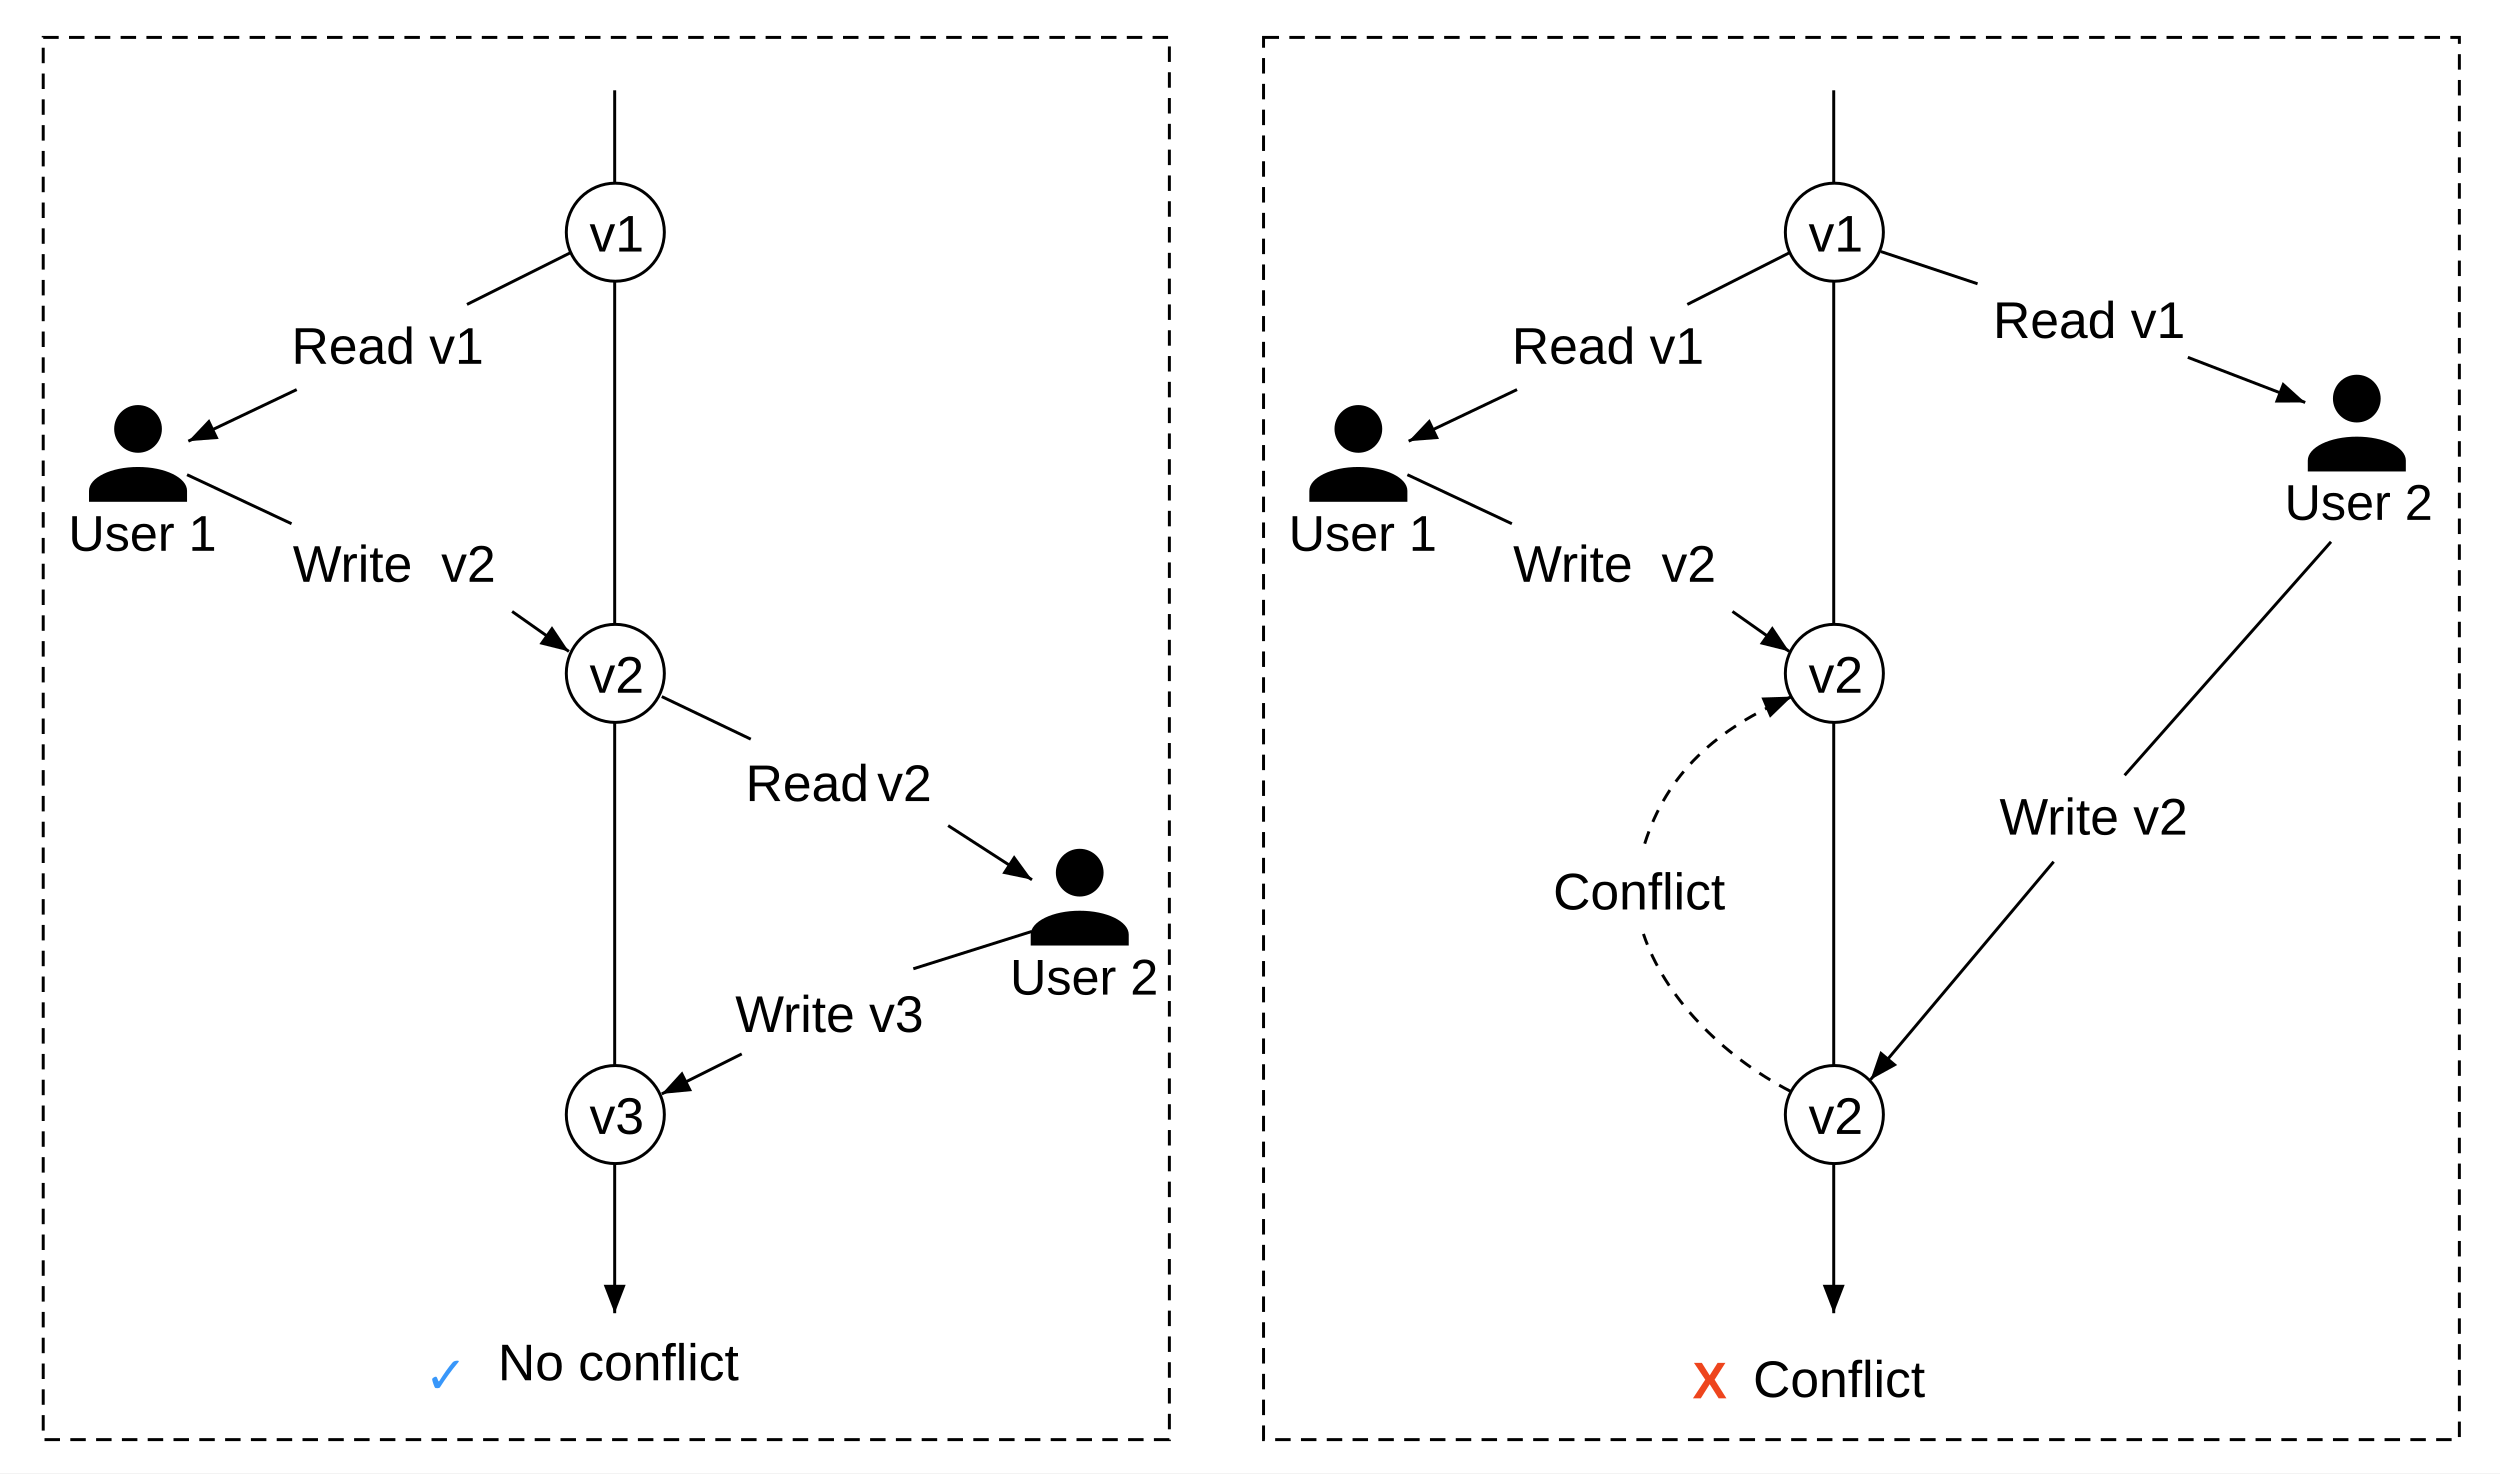
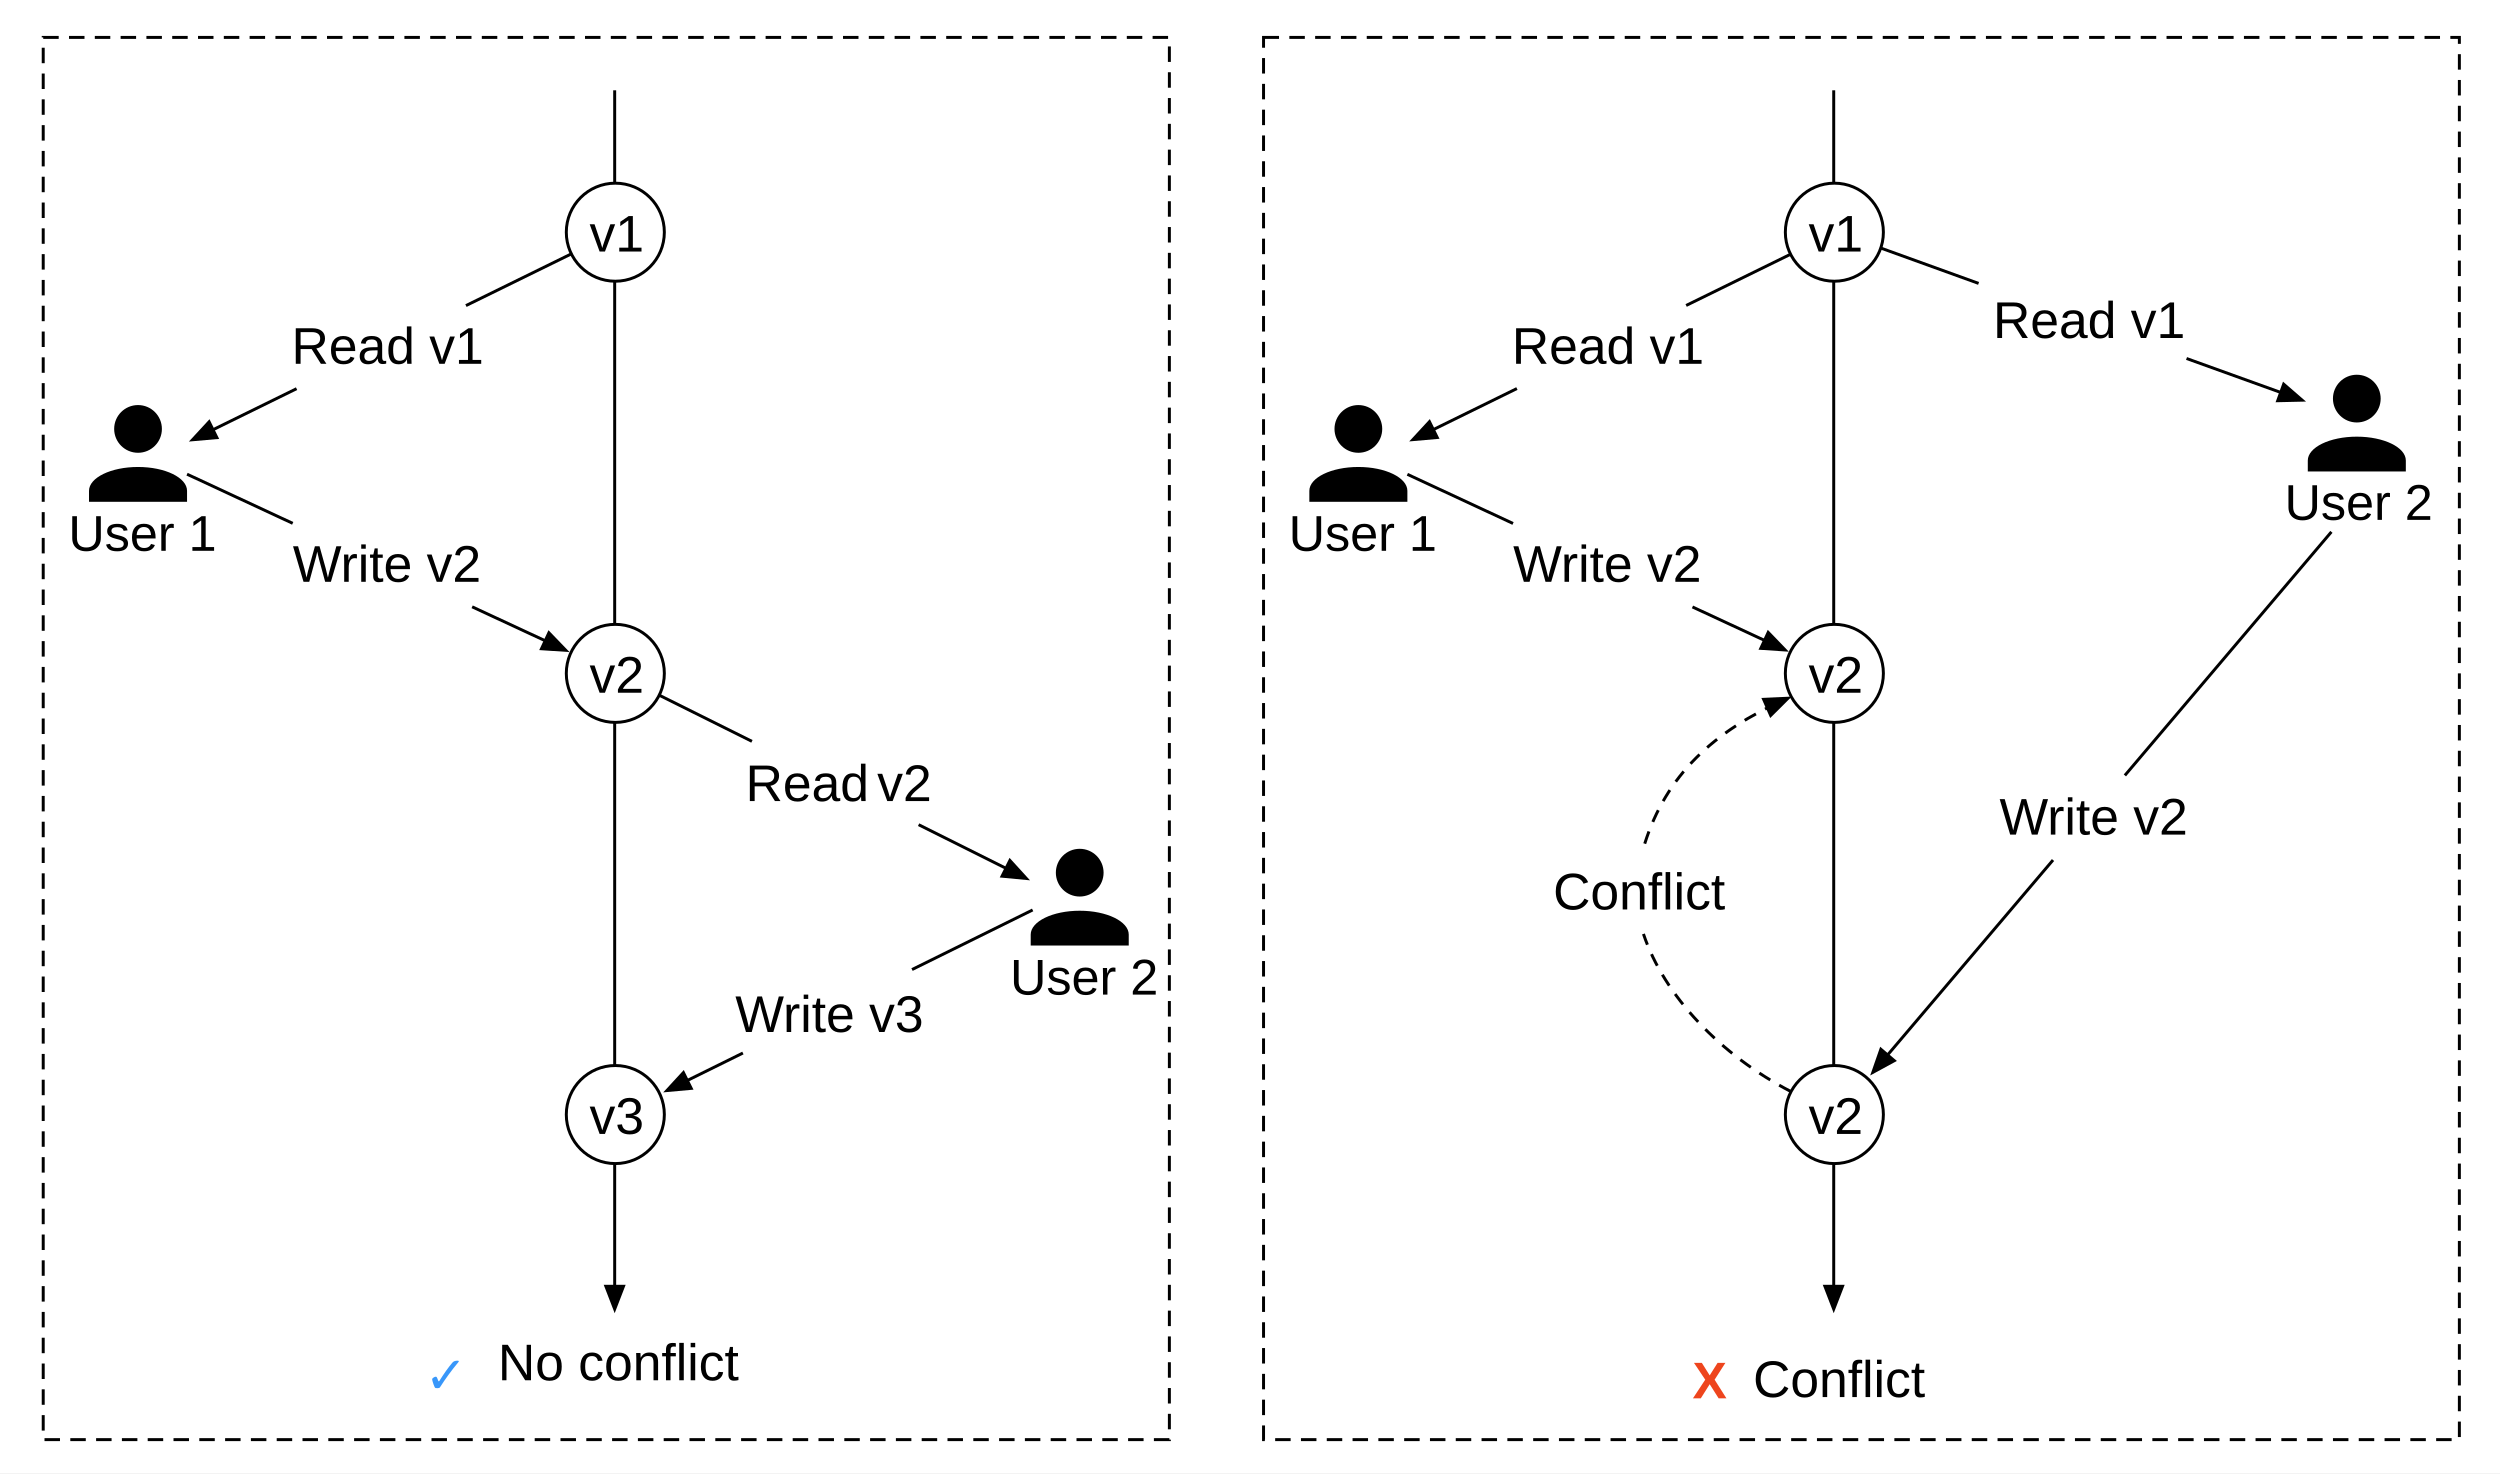
<svg xmlns="http://www.w3.org/2000/svg" width="1938" height="1142" viewBox="0 0 1938 1142" role="img" aria-labelledby="optimistic-title optimistic-desc">
  <defs>
-     <marker id="head-flow" viewBox="0 0 22 17" refX="22" refY="8.5" markerWidth="22" markerHeight="17" markerUnits="userSpaceOnUse" orient="auto">
+     <marker id="head-flow" viewBox="0 0 22 17" refX="17" refY="8.5" markerWidth="22" markerHeight="17" markerUnits="userSpaceOnUse" orient="auto">
      <path d="M0 0 22 8.5 0 17Z" fill="#000" />
    </marker>
    <style>
      text{font-family:Arial,Helvetica,sans-serif;font-size:40px;fill:#000}
      .panel{fill:none;stroke:#000;stroke-width:2.3;stroke-dasharray:12 8}
      .version{fill:#fff;stroke:#000;stroke-width:2.3}
      .shaft{fill:none;stroke:#000;stroke-width:2.3}
      .flow{fill:none;stroke:#000;stroke-width:2.3;marker-end:url(#head-flow)}
      .conflict-flow{fill:none;stroke:#000;stroke-width:2.3;stroke-dasharray:10 8;marker-end:url(#head-flow)}
      .user-label{font-size:39px}
      .outcome{font-size:40px}
      .success-mark{fill:#3897fa}
      .error-mark{fill:#ee451d}
    </style>
  </defs>
  <rect id="background" width="1938" height="1142" fill="#fff" />
  <rect id="no-conflict-panel" class="panel" x="33.5" y="29" width="873" height="1087" />
  <rect id="conflict-panel" class="panel" x="979.5" y="29" width="927" height="1087" />
  <g id="left-user-1">
    <circle cx="107" cy="332.5" r="18.5" fill="#000" />
    <path d="M69 389V380.5A38 18.5 0 0 1 145 380.5V389Z" fill="#000" />
    <text class="user-label" x="53" y="427">User 1</text>
  </g>
  <g id="left-user-2">
    <circle cx="837" cy="676.5" r="18.5" fill="#000" />
    <path d="M799 733V724.5A38 18.5 0 0 1 875 724.5V733Z" fill="#000" />
    <text class="user-label" x="783" y="771">User 2</text>
  </g>
  <g id="right-user-1">
    <circle cx="1053" cy="332.5" r="18.5" fill="#000" />
    <path d="M1015 389V380.5A38 18.5 0 0 1 1091 380.5V389Z" fill="#000" />
    <text class="user-label" x="999" y="427">User 1</text>
  </g>
  <g id="right-user-2">
    <circle cx="1827" cy="309" r="18.5" fill="#000" />
    <path d="M1789 365.5V357A38 18.5 0 0 1 1865 357V365.5Z" fill="#000" />
    <text class="user-label" x="1771" y="403">User 2</text>
  </g>
  <g id="left-version-chain">
    <path class="shaft" d="M476.5 70V142" />
    <path class="shaft" d="M476.5 218V484" />
    <path class="shaft" d="M476.5 560V826" />
-     <path id="leftVersionOutcomeArrow" class="flow" d="M476.5 902V1018" />
+     <path id="leftVersionOutcomeArrow" class="flow" d="M476.5 902V1013" />
    <circle class="version" cx="477" cy="180" r="38" />
    <circle class="version" cx="477" cy="522" r="38" />
    <circle class="version" cx="477" cy="864" r="38" />
    <text x="457" y="195">v1</text>
    <text x="457" y="537">v2</text>
    <text x="457" y="879">v3</text>
  </g>
  <g id="left-user-1-operations">
-     <path class="shaft" d="M442 196 362 236" />
+     <path class="shaft" d="M442.9 196.8 361.2 236.9" />
    <text x="226" y="282">Read v1</text>
-     <path id="leftUser1ReadArrow" class="flow" d="M230 302 146 342" />
-     <path class="shaft" d="M145 368 226 406" />
-     <text x="227" y="451">
-       <tspan x="227">Write</tspan>
-       <tspan x="342">v2</tspan>
-     </text>
-     <path id="leftUser1WriteArrow" class="flow" d="M397 474 441 505" />
+     <path id="leftUser1ReadArrow" class="flow" d="M229.9 301.3 150.9 340.1" />
+     <path class="shaft" d="M145 367.6 226.9 405.7" />
+     <text x="227" y="451">Write v2</text>
+     <path id="leftUser1WriteArrow" class="flow" d="M366 470.4 437 503.4" />
  </g>
  <g id="left-user-2-operations">
-     <path class="shaft" d="M513 540 582 573" />
+     <path class="shaft" d="M511 538.9 582.9 574.7" />
    <text x="578" y="621">
      <tspan x="578">Read</tspan>
      <tspan x="680">v2</tspan>
    </text>
-     <path id="leftUser2ReadArrow" class="flow" d="M735 640 800 682" />
-     <path class="shaft" d="M800 722 708 751" />
+     <path id="leftUser2ReadArrow" class="flow" d="M712.1 639.3 794 680.2" />
+     <path class="shaft" d="M800.5 705.4 707 751.6" />
    <text x="570" y="800">Write v3</text>
-     <path id="leftUser2WriteArrow" class="flow" d="M575 817 513 848" />
+     <path id="leftUser2WriteArrow" class="flow" d="M575.9 816.3 518.6 844.6" />
  </g>
  <g id="no-conflict-outcome">
    <text class="success-mark" x="329" y="1080" font-size="58" font-weight="bold">✓</text>
    <text class="outcome" x="386" y="1070">No conflict</text>
  </g>
  <g id="right-version-chain">
    <path class="shaft" d="M1421.5 70V142" />
    <path class="shaft" d="M1421.5 218V484" />
    <path class="shaft" d="M1421.5 560V826" />
-     <path id="rightVersionOutcomeArrow" class="flow" d="M1421.5 902V1018" />
+     <path id="rightVersionOutcomeArrow" class="flow" d="M1421.5 902V1013" />
    <circle class="version" cx="1422" cy="180" r="38" />
    <circle class="version" cx="1422" cy="522" r="38" />
    <circle class="version" cx="1422" cy="864" r="38" />
    <text x="1402" y="195">v1</text>
    <text x="1402" y="537">v2</text>
    <text x="1402" y="879">v2</text>
  </g>
  <g id="right-user-1-operations">
-     <path class="shaft" d="M1387 196 1308 236" />
+     <path class="shaft" d="M1388 197.1 1307.1 236.8" />
    <text x="1172" y="282">Read v1</text>
-     <path id="rightUser1ReadArrow" class="flow" d="M1176 302 1092 342" />
-     <path class="shaft" d="M1091 368 1172 406" />
-     <text x="1173" y="451">
-       <tspan x="1173">Write</tspan>
-       <tspan x="1288">v2</tspan>
-     </text>
-     <path id="rightUser1WriteArrow" class="flow" d="M1343 474 1387 505" />
+     <path id="rightUser1ReadArrow" class="flow" d="M1175.9 301.2 1096.9 340" />
+     <path class="shaft" d="M1091 367.7 1172.9 405.8" />
+     <text x="1173" y="451">Write v2</text>
+     <path id="rightUser1WriteArrow" class="flow" d="M1312 470.5 1382.2 503.1" />
  </g>
  <g id="right-user-2-operations">
-     <path class="shaft" d="M1458 195 1533 220" />
+     <path class="shaft" d="M1458 192.3 1533.8 219.7" />
    <text x="1545" y="262">Read v1</text>
-     <path id="rightUser2ReadArrow" class="flow" d="M1696 277 1787 312" />
-     <path class="shaft" d="M1807 420 1647 601" />
+     <path id="rightUser2ReadArrow" class="flow" d="M1695 277.9 1782.9 309.6" />
+     <path class="shaft" d="M1807.3 412.3 1647.2 601.1" />
    <text x="1550" y="647">Write v2</text>
-     <path id="rightUser2WriteArrow" class="flow" d="M1592 668 1450 837" />
+     <path id="rightUser2WriteArrow" class="flow" d="M1591.5 666.7 1453 829.9" />
  </g>
  <g id="version-conflict-loop">
    <path class="shaft" stroke-dasharray="10 8" d="M1388 846C1334 818 1290 772 1274 724" />
    <text x="1204" y="705">Conflict</text>
-     <path id="versionConflictArrow" class="conflict-flow" d="M1275 654C1292 600 1330 565 1389 540" />
+     <path id="versionConflictArrow" class="conflict-flow" d="M1275 654C1291.6 601.4 1328 566.8 1384.4 542" />
  </g>
  <g id="conflict-outcome">
    <text class="error-mark" x="1312" y="1084" font-size="58" font-weight="bold">X</text>
    <text class="outcome" x="1359" y="1083">Conflict</text>
  </g>
</svg>
